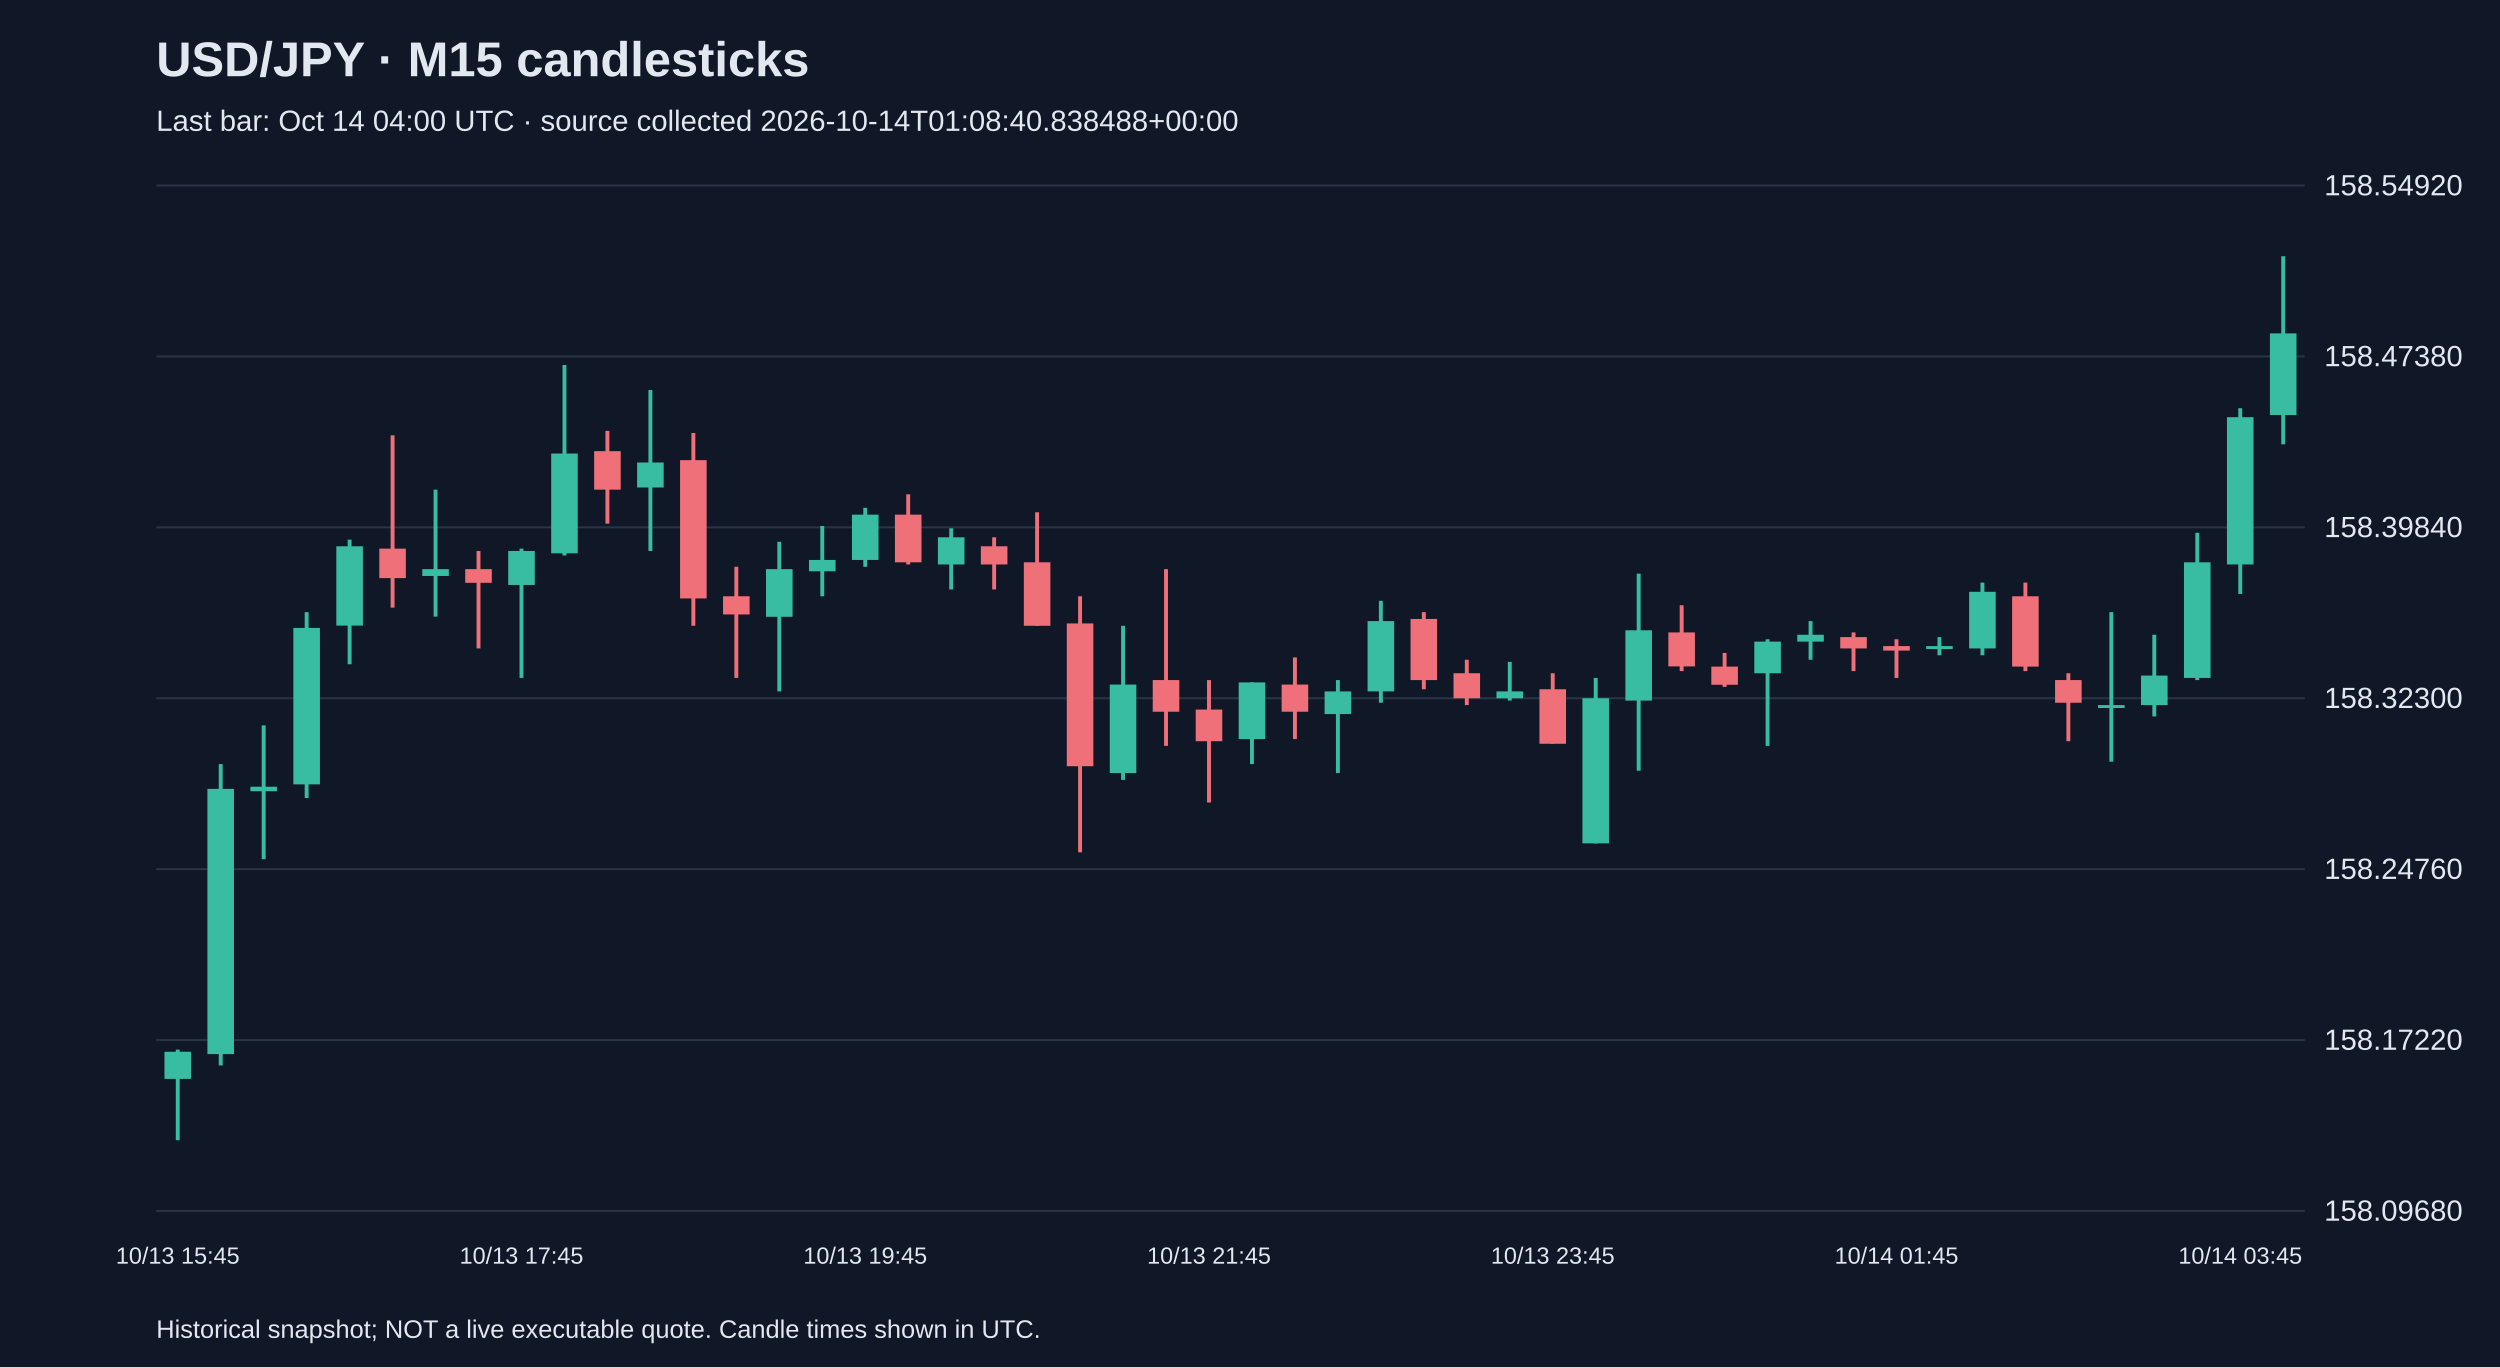
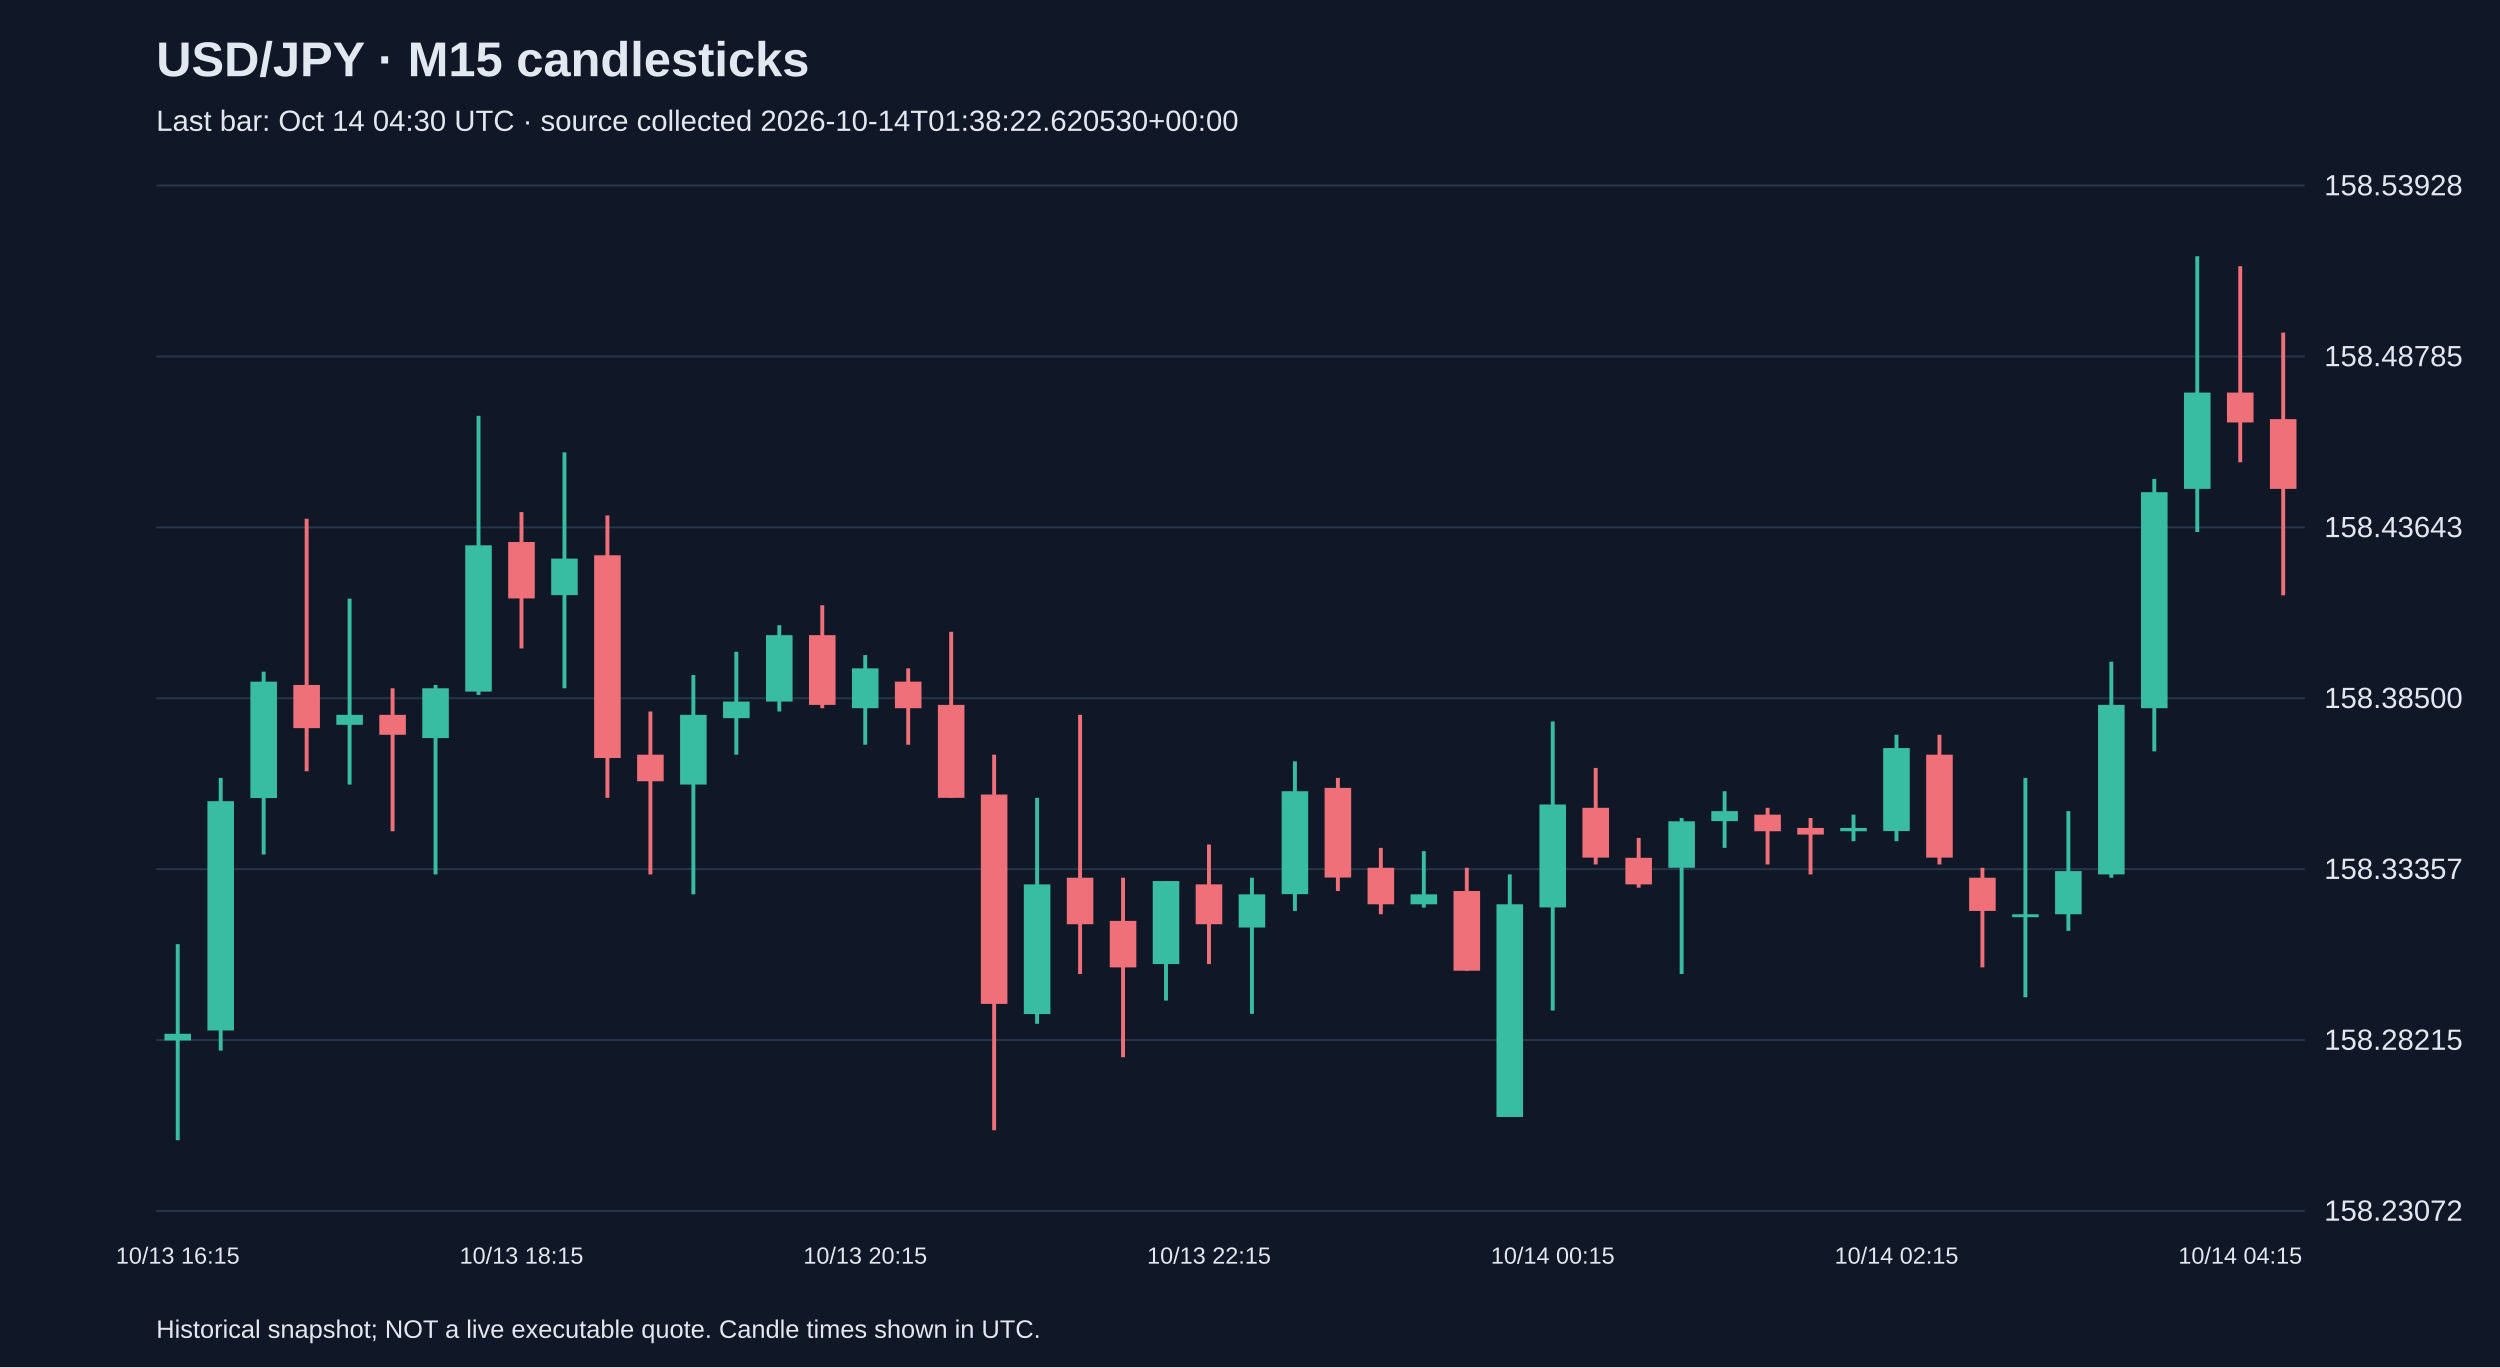
<svg xmlns="http://www.w3.org/2000/svg" viewBox="0 0 1280 700">
  <rect width="100%" height="100%" fill="#101827" />
  <style>text{font-family:Arial,sans-serif;fill:#e2e8f0}</style>
  <text x="80" y="39" font-size="25" font-weight="bold">USD/JPY · M15 candlesticks</text>
-   <text x="80" y="67" font-size="15" fill="#a6b1c5">Last bar: Oct 14 04:00 UTC · source collected 2026-10-14T01:08:40.838488+00:00</text>
+   <text x="80" y="67" font-size="15" fill="#a6b1c5">Last bar: Oct 14 04:30 UTC · source collected 2026-10-14T01:38:22.620530+00:00</text>
  <line x1="80" y1="620.0" x2="1180" y2="620.0" stroke="#283548" />
-   <text x="1190" y="625.0" font-size="15">158.09680</text>
+   <text x="1190" y="625.0" font-size="15">158.23072</text>
  <line x1="80" y1="532.5" x2="1180" y2="532.5" stroke="#283548" />
-   <text x="1190" y="537.5" font-size="15">158.17220</text>
+   <text x="1190" y="537.5" font-size="15">158.28215</text>
  <line x1="80" y1="445.0" x2="1180" y2="445.0" stroke="#283548" />
-   <text x="1190" y="450.0" font-size="15">158.24760</text>
+   <text x="1190" y="450.0" font-size="15">158.33357</text>
  <line x1="80" y1="357.5" x2="1180" y2="357.5" stroke="#283548" />
-   <text x="1190" y="362.5" font-size="15">158.32300</text>
+   <text x="1190" y="362.5" font-size="15">158.38500</text>
  <line x1="80" y1="270.0" x2="1180" y2="270.0" stroke="#283548" />
-   <text x="1190" y="275.0" font-size="15">158.39840</text>
+   <text x="1190" y="275.0" font-size="15">158.43643</text>
  <line x1="80" y1="182.5" x2="1180" y2="182.5" stroke="#283548" />
-   <text x="1190" y="187.5" font-size="15">158.47380</text>
+   <text x="1190" y="187.5" font-size="15">158.48785</text>
  <line x1="80" y1="95.0" x2="1180" y2="95.0" stroke="#283548" />
-   <text x="1190" y="100.0" font-size="15">158.54920</text>
-   <line x1="91.0" y1="537.4" x2="91.0" y2="583.8" stroke="#38bca2" stroke-width="2" />
-   <rect x="84.2" y="538.5" width="13.6" height="13.9" fill="#38bca2" />
-   <text x="91.0" y="647" text-anchor="middle" font-size="12">10/13 15:45</text>
-   <line x1="113.0" y1="391.2" x2="113.0" y2="545.5" stroke="#38bca2" stroke-width="2" />
-   <rect x="106.2" y="403.9" width="13.6" height="135.8" fill="#38bca2" />
-   <line x1="135.0" y1="371.4" x2="135.0" y2="439.9" stroke="#38bca2" stroke-width="2" />
-   <rect x="128.2" y="402.8" width="13.6" height="2.3" fill="#38bca2" />
-   <line x1="157.0" y1="313.4" x2="157.0" y2="408.6" stroke="#38bca2" stroke-width="2" />
-   <rect x="150.2" y="321.5" width="13.6" height="80.1" fill="#38bca2" />
-   <line x1="179.0" y1="276.3" x2="179.0" y2="340.1" stroke="#38bca2" stroke-width="2" />
-   <rect x="172.2" y="279.7" width="13.6" height="40.6" fill="#38bca2" />
-   <line x1="201.0" y1="222.9" x2="201.0" y2="311.1" stroke="#f07079" stroke-width="2" />
-   <rect x="194.2" y="280.9" width="13.6" height="15.1" fill="#f07079" />
-   <line x1="223.0" y1="250.7" x2="223.0" y2="315.7" stroke="#38bca2" stroke-width="2" />
-   <rect x="216.2" y="291.4" width="13.6" height="3.5" fill="#38bca2" />
-   <line x1="245.0" y1="282.1" x2="245.0" y2="332.0" stroke="#f07079" stroke-width="2" />
-   <rect x="238.2" y="291.4" width="13.6" height="7.0" fill="#f07079" />
-   <line x1="267.0" y1="280.9" x2="267.0" y2="347.1" stroke="#38bca2" stroke-width="2" />
-   <rect x="260.2" y="282.1" width="13.6" height="17.4" fill="#38bca2" />
-   <text x="267.0" y="647" text-anchor="middle" font-size="12">10/13 17:45</text>
-   <line x1="289.0" y1="186.9" x2="289.0" y2="284.4" stroke="#38bca2" stroke-width="2" />
-   <rect x="282.2" y="232.2" width="13.6" height="51.1" fill="#38bca2" />
-   <line x1="311.0" y1="220.6" x2="311.0" y2="268.1" stroke="#f07079" stroke-width="2" />
-   <rect x="304.2" y="231.0" width="13.6" height="19.7" fill="#f07079" />
-   <line x1="333.0" y1="199.7" x2="333.0" y2="282.1" stroke="#38bca2" stroke-width="2" />
-   <rect x="326.2" y="236.8" width="13.6" height="12.8" fill="#38bca2" />
-   <line x1="355.0" y1="221.7" x2="355.0" y2="320.4" stroke="#f07079" stroke-width="2" />
-   <rect x="348.2" y="235.6" width="13.6" height="70.8" fill="#f07079" />
-   <line x1="377.0" y1="290.2" x2="377.0" y2="347.1" stroke="#f07079" stroke-width="2" />
-   <rect x="370.2" y="305.3" width="13.6" height="9.3" fill="#f07079" />
-   <line x1="399.0" y1="277.4" x2="399.0" y2="354.0" stroke="#38bca2" stroke-width="2" />
-   <rect x="392.2" y="291.4" width="13.6" height="24.4" fill="#38bca2" />
-   <line x1="421.0" y1="269.3" x2="421.0" y2="305.3" stroke="#38bca2" stroke-width="2" />
-   <rect x="414.2" y="286.7" width="13.6" height="5.8" fill="#38bca2" />
-   <line x1="443.0" y1="260.0" x2="443.0" y2="290.2" stroke="#38bca2" stroke-width="2" />
-   <rect x="436.2" y="263.5" width="13.6" height="23.2" fill="#38bca2" />
-   <text x="443.0" y="647" text-anchor="middle" font-size="12">10/13 19:45</text>
-   <line x1="465.0" y1="253.1" x2="465.0" y2="289.0" stroke="#f07079" stroke-width="2" />
-   <rect x="458.2" y="263.5" width="13.6" height="24.4" fill="#f07079" />
-   <line x1="487.0" y1="270.5" x2="487.0" y2="301.8" stroke="#38bca2" stroke-width="2" />
-   <rect x="480.2" y="275.1" width="13.6" height="13.9" fill="#38bca2" />
-   <line x1="509.0" y1="275.1" x2="509.0" y2="301.8" stroke="#f07079" stroke-width="2" />
-   <rect x="502.2" y="279.7" width="13.6" height="9.3" fill="#f07079" />
-   <line x1="531.0" y1="262.3" x2="531.0" y2="320.4" stroke="#f07079" stroke-width="2" />
-   <rect x="524.2" y="287.9" width="13.6" height="32.5" fill="#f07079" />
-   <line x1="553.0" y1="305.3" x2="553.0" y2="436.4" stroke="#f07079" stroke-width="2" />
-   <rect x="546.2" y="319.2" width="13.6" height="73.1" fill="#f07079" />
-   <line x1="575.0" y1="320.4" x2="575.0" y2="399.3" stroke="#38bca2" stroke-width="2" />
-   <rect x="568.2" y="350.5" width="13.6" height="45.3" fill="#38bca2" />
-   <line x1="597.0" y1="291.4" x2="597.0" y2="381.9" stroke="#f07079" stroke-width="2" />
-   <rect x="590.2" y="348.2" width="13.6" height="16.2" fill="#f07079" />
-   <line x1="619.0" y1="348.2" x2="619.0" y2="410.9" stroke="#f07079" stroke-width="2" />
-   <rect x="612.2" y="363.3" width="13.6" height="16.2" fill="#f07079" />
-   <text x="619.0" y="647" text-anchor="middle" font-size="12">10/13 21:45</text>
-   <line x1="641.0" y1="349.4" x2="641.0" y2="391.2" stroke="#38bca2" stroke-width="2" />
-   <rect x="634.2" y="349.4" width="13.6" height="29.0" fill="#38bca2" />
-   <line x1="663.0" y1="336.6" x2="663.0" y2="378.4" stroke="#f07079" stroke-width="2" />
-   <rect x="656.2" y="350.5" width="13.6" height="13.9" fill="#f07079" />
-   <line x1="685.0" y1="348.2" x2="685.0" y2="395.8" stroke="#38bca2" stroke-width="2" />
-   <rect x="678.2" y="354.0" width="13.6" height="11.6" fill="#38bca2" />
-   <line x1="707.0" y1="307.6" x2="707.0" y2="359.8" stroke="#38bca2" stroke-width="2" />
-   <rect x="700.2" y="318.0" width="13.6" height="36.0" fill="#38bca2" />
-   <line x1="729.0" y1="313.4" x2="729.0" y2="352.9" stroke="#f07079" stroke-width="2" />
-   <rect x="722.2" y="316.9" width="13.6" height="31.3" fill="#f07079" />
-   <line x1="751.0" y1="337.8" x2="751.0" y2="361.0" stroke="#f07079" stroke-width="2" />
-   <rect x="744.2" y="344.7" width="13.6" height="12.8" fill="#f07079" />
-   <line x1="773.0" y1="338.9" x2="773.0" y2="358.7" stroke="#38bca2" stroke-width="2" />
-   <rect x="766.2" y="354.0" width="13.6" height="3.5" fill="#38bca2" />
-   <line x1="795.0" y1="344.7" x2="795.0" y2="380.7" stroke="#f07079" stroke-width="2" />
-   <rect x="788.2" y="352.9" width="13.6" height="27.9" fill="#f07079" />
-   <text x="795.0" y="647" text-anchor="middle" font-size="12">10/13 23:45</text>
-   <line x1="817.0" y1="347.1" x2="817.0" y2="431.8" stroke="#38bca2" stroke-width="2" />
-   <rect x="810.2" y="357.5" width="13.6" height="74.3" fill="#38bca2" />
-   <line x1="839.0" y1="293.7" x2="839.0" y2="394.6" stroke="#38bca2" stroke-width="2" />
-   <rect x="832.2" y="322.7" width="13.6" height="36.0" fill="#38bca2" />
-   <line x1="861.0" y1="309.9" x2="861.0" y2="343.6" stroke="#f07079" stroke-width="2" />
-   <rect x="854.2" y="323.8" width="13.6" height="17.4" fill="#f07079" />
-   <line x1="883.0" y1="334.3" x2="883.0" y2="351.7" stroke="#f07079" stroke-width="2" />
-   <rect x="876.2" y="341.3" width="13.6" height="9.3" fill="#f07079" />
-   <line x1="905.0" y1="327.3" x2="905.0" y2="381.9" stroke="#38bca2" stroke-width="2" />
-   <rect x="898.2" y="328.5" width="13.6" height="16.2" fill="#38bca2" />
-   <line x1="927.0" y1="318.0" x2="927.0" y2="337.8" stroke="#38bca2" stroke-width="2" />
-   <rect x="920.2" y="325.0" width="13.6" height="3.5" fill="#38bca2" />
-   <line x1="949.0" y1="323.8" x2="949.0" y2="343.6" stroke="#f07079" stroke-width="2" />
-   <rect x="942.2" y="326.2" width="13.6" height="5.8" fill="#f07079" />
-   <line x1="971.0" y1="327.3" x2="971.0" y2="347.1" stroke="#f07079" stroke-width="2" />
-   <rect x="964.2" y="330.8" width="13.6" height="2.3" fill="#f07079" />
-   <text x="971.0" y="647" text-anchor="middle" font-size="12">10/14 01:45</text>
-   <line x1="993.0" y1="326.2" x2="993.0" y2="335.5" stroke="#38bca2" stroke-width="2" />
-   <rect x="986.2" y="330.8" width="13.6" height="1.5" fill="#38bca2" />
-   <line x1="1015.0" y1="298.3" x2="1015.0" y2="335.5" stroke="#38bca2" stroke-width="2" />
-   <rect x="1008.2" y="303.0" width="13.6" height="29.0" fill="#38bca2" />
-   <line x1="1037.0" y1="298.3" x2="1037.0" y2="343.6" stroke="#f07079" stroke-width="2" />
-   <rect x="1030.2" y="305.3" width="13.6" height="36.0" fill="#f07079" />
-   <line x1="1059.0" y1="344.7" x2="1059.0" y2="379.5" stroke="#f07079" stroke-width="2" />
-   <rect x="1052.2" y="348.2" width="13.6" height="11.6" fill="#f07079" />
-   <line x1="1081.0" y1="313.4" x2="1081.0" y2="390.0" stroke="#38bca2" stroke-width="2" />
-   <rect x="1074.2" y="361.0" width="13.6" height="1.5" fill="#38bca2" />
-   <line x1="1103.0" y1="325.0" x2="1103.0" y2="366.8" stroke="#38bca2" stroke-width="2" />
-   <rect x="1096.2" y="345.9" width="13.6" height="15.1" fill="#38bca2" />
-   <line x1="1125.0" y1="272.8" x2="1125.0" y2="348.2" stroke="#38bca2" stroke-width="2" />
-   <rect x="1118.2" y="287.9" width="13.6" height="59.2" fill="#38bca2" />
-   <line x1="1147.0" y1="209.0" x2="1147.0" y2="304.1" stroke="#38bca2" stroke-width="2" />
-   <rect x="1140.2" y="213.6" width="13.6" height="75.4" fill="#38bca2" />
-   <text x="1147.0" y="647" text-anchor="middle" font-size="12">10/14 03:45</text>
-   <line x1="1169.0" y1="131.2" x2="1169.0" y2="227.5" stroke="#38bca2" stroke-width="2" />
-   <rect x="1162.2" y="170.7" width="13.6" height="41.8" fill="#38bca2" />
+   <text x="1190" y="100.0" font-size="15">158.53928</text>
+   <line x1="91.0" y1="483.4" x2="91.0" y2="583.8" stroke="#38bca2" stroke-width="2" />
+   <rect x="84.2" y="529.3" width="13.6" height="3.4" fill="#38bca2" />
+   <text x="91.0" y="647" text-anchor="middle" font-size="12">10/13 16:15</text>
+   <line x1="113.0" y1="398.3" x2="113.0" y2="537.9" stroke="#38bca2" stroke-width="2" />
+   <rect x="106.2" y="410.2" width="13.6" height="117.4" fill="#38bca2" />
+   <line x1="135.0" y1="343.9" x2="135.0" y2="437.5" stroke="#38bca2" stroke-width="2" />
+   <rect x="128.2" y="349.0" width="13.6" height="59.6" fill="#38bca2" />
+   <line x1="157.0" y1="265.6" x2="157.0" y2="394.9" stroke="#f07079" stroke-width="2" />
+   <rect x="150.2" y="350.7" width="13.6" height="22.1" fill="#f07079" />
+   <line x1="179.0" y1="306.5" x2="179.0" y2="401.7" stroke="#38bca2" stroke-width="2" />
+   <rect x="172.2" y="366.0" width="13.6" height="5.1" fill="#38bca2" />
+   <line x1="201.0" y1="352.4" x2="201.0" y2="425.6" stroke="#f07079" stroke-width="2" />
+   <rect x="194.2" y="366.0" width="13.6" height="10.2" fill="#f07079" />
+   <line x1="223.0" y1="350.7" x2="223.0" y2="447.7" stroke="#38bca2" stroke-width="2" />
+   <rect x="216.2" y="352.4" width="13.6" height="25.5" fill="#38bca2" />
+   <line x1="245.0" y1="212.9" x2="245.0" y2="355.8" stroke="#38bca2" stroke-width="2" />
+   <rect x="238.2" y="279.2" width="13.6" height="74.9" fill="#38bca2" />
+   <line x1="267.0" y1="262.2" x2="267.0" y2="332.0" stroke="#f07079" stroke-width="2" />
+   <rect x="260.2" y="277.5" width="13.6" height="28.9" fill="#f07079" />
+   <text x="267.0" y="647" text-anchor="middle" font-size="12">10/13 18:15</text>
+   <line x1="289.0" y1="231.6" x2="289.0" y2="352.4" stroke="#38bca2" stroke-width="2" />
+   <rect x="282.2" y="286.0" width="13.6" height="18.7" fill="#38bca2" />
+   <line x1="311.0" y1="263.9" x2="311.0" y2="408.5" stroke="#f07079" stroke-width="2" />
+   <rect x="304.2" y="284.3" width="13.6" height="103.8" fill="#f07079" />
+   <line x1="333.0" y1="364.3" x2="333.0" y2="447.7" stroke="#f07079" stroke-width="2" />
+   <rect x="326.2" y="386.4" width="13.6" height="13.6" fill="#f07079" />
+   <line x1="355.0" y1="345.6" x2="355.0" y2="457.9" stroke="#38bca2" stroke-width="2" />
+   <rect x="348.2" y="366.0" width="13.6" height="35.7" fill="#38bca2" />
+   <line x1="377.0" y1="333.7" x2="377.0" y2="386.4" stroke="#38bca2" stroke-width="2" />
+   <rect x="370.2" y="359.2" width="13.6" height="8.5" fill="#38bca2" />
+   <line x1="399.0" y1="320.1" x2="399.0" y2="364.3" stroke="#38bca2" stroke-width="2" />
+   <rect x="392.2" y="325.2" width="13.6" height="34.0" fill="#38bca2" />
+   <line x1="421.0" y1="309.9" x2="421.0" y2="362.6" stroke="#f07079" stroke-width="2" />
+   <rect x="414.2" y="325.2" width="13.6" height="35.7" fill="#f07079" />
+   <line x1="443.0" y1="335.4" x2="443.0" y2="381.3" stroke="#38bca2" stroke-width="2" />
+   <rect x="436.2" y="342.2" width="13.6" height="20.4" fill="#38bca2" />
+   <text x="443.0" y="647" text-anchor="middle" font-size="12">10/13 20:15</text>
+   <line x1="465.0" y1="342.2" x2="465.0" y2="381.3" stroke="#f07079" stroke-width="2" />
+   <rect x="458.2" y="349.0" width="13.6" height="13.6" fill="#f07079" />
+   <line x1="487.0" y1="323.5" x2="487.0" y2="408.5" stroke="#f07079" stroke-width="2" />
+   <rect x="480.2" y="360.9" width="13.6" height="47.6" fill="#f07079" />
+   <line x1="509.0" y1="386.4" x2="509.0" y2="578.7" stroke="#f07079" stroke-width="2" />
+   <rect x="502.2" y="406.8" width="13.6" height="107.2" fill="#f07079" />
+   <line x1="531.0" y1="408.5" x2="531.0" y2="524.2" stroke="#38bca2" stroke-width="2" />
+   <rect x="524.2" y="452.8" width="13.6" height="66.4" fill="#38bca2" />
+   <line x1="553.0" y1="366.0" x2="553.0" y2="498.7" stroke="#f07079" stroke-width="2" />
+   <rect x="546.2" y="449.4" width="13.6" height="23.8" fill="#f07079" />
+   <line x1="575.0" y1="449.4" x2="575.0" y2="541.3" stroke="#f07079" stroke-width="2" />
+   <rect x="568.2" y="471.5" width="13.6" height="23.8" fill="#f07079" />
+   <line x1="597.0" y1="451.1" x2="597.0" y2="512.3" stroke="#38bca2" stroke-width="2" />
+   <rect x="590.2" y="451.1" width="13.6" height="42.5" fill="#38bca2" />
+   <line x1="619.0" y1="432.4" x2="619.0" y2="493.6" stroke="#f07079" stroke-width="2" />
+   <rect x="612.2" y="452.8" width="13.6" height="20.4" fill="#f07079" />
+   <text x="619.0" y="647" text-anchor="middle" font-size="12">10/13 22:15</text>
+   <line x1="641.0" y1="449.4" x2="641.0" y2="519.1" stroke="#38bca2" stroke-width="2" />
+   <rect x="634.2" y="457.9" width="13.6" height="17.0" fill="#38bca2" />
+   <line x1="663.0" y1="389.8" x2="663.0" y2="466.4" stroke="#38bca2" stroke-width="2" />
+   <rect x="656.2" y="405.1" width="13.6" height="52.7" fill="#38bca2" />
+   <line x1="685.0" y1="398.3" x2="685.0" y2="456.2" stroke="#f07079" stroke-width="2" />
+   <rect x="678.2" y="403.4" width="13.6" height="45.9" fill="#f07079" />
+   <line x1="707.0" y1="434.1" x2="707.0" y2="468.1" stroke="#f07079" stroke-width="2" />
+   <rect x="700.2" y="444.3" width="13.6" height="18.7" fill="#f07079" />
+   <line x1="729.0" y1="435.8" x2="729.0" y2="464.7" stroke="#38bca2" stroke-width="2" />
+   <rect x="722.2" y="457.9" width="13.6" height="5.1" fill="#38bca2" />
+   <line x1="751.0" y1="444.3" x2="751.0" y2="497.0" stroke="#f07079" stroke-width="2" />
+   <rect x="744.2" y="456.2" width="13.6" height="40.8" fill="#f07079" />
+   <line x1="773.0" y1="447.7" x2="773.0" y2="571.9" stroke="#38bca2" stroke-width="2" />
+   <rect x="766.2" y="463.0" width="13.6" height="108.9" fill="#38bca2" />
+   <line x1="795.0" y1="369.4" x2="795.0" y2="517.4" stroke="#38bca2" stroke-width="2" />
+   <rect x="788.2" y="411.9" width="13.6" height="52.7" fill="#38bca2" />
+   <text x="795.0" y="647" text-anchor="middle" font-size="12">10/14 00:15</text>
+   <line x1="817.0" y1="393.2" x2="817.0" y2="442.6" stroke="#f07079" stroke-width="2" />
+   <rect x="810.2" y="413.6" width="13.6" height="25.5" fill="#f07079" />
+   <line x1="839.0" y1="429.0" x2="839.0" y2="454.5" stroke="#f07079" stroke-width="2" />
+   <rect x="832.2" y="439.2" width="13.6" height="13.6" fill="#f07079" />
+   <line x1="861.0" y1="418.8" x2="861.0" y2="498.7" stroke="#38bca2" stroke-width="2" />
+   <rect x="854.2" y="420.5" width="13.6" height="23.8" fill="#38bca2" />
+   <line x1="883.0" y1="405.1" x2="883.0" y2="434.1" stroke="#38bca2" stroke-width="2" />
+   <rect x="876.2" y="415.3" width="13.6" height="5.1" fill="#38bca2" />
+   <line x1="905.0" y1="413.6" x2="905.0" y2="442.6" stroke="#f07079" stroke-width="2" />
+   <rect x="898.2" y="417.1" width="13.6" height="8.5" fill="#f07079" />
+   <line x1="927.0" y1="418.8" x2="927.0" y2="447.7" stroke="#f07079" stroke-width="2" />
+   <rect x="920.2" y="423.9" width="13.6" height="3.4" fill="#f07079" />
+   <line x1="949.0" y1="417.1" x2="949.0" y2="430.7" stroke="#38bca2" stroke-width="2" />
+   <rect x="942.2" y="423.9" width="13.6" height="1.7" fill="#38bca2" />
+   <line x1="971.0" y1="376.2" x2="971.0" y2="430.7" stroke="#38bca2" stroke-width="2" />
+   <rect x="964.2" y="383.0" width="13.6" height="42.5" fill="#38bca2" />
+   <text x="971.0" y="647" text-anchor="middle" font-size="12">10/14 02:15</text>
+   <line x1="993.0" y1="376.2" x2="993.0" y2="442.6" stroke="#f07079" stroke-width="2" />
+   <rect x="986.2" y="386.4" width="13.6" height="52.7" fill="#f07079" />
+   <line x1="1015.0" y1="444.3" x2="1015.0" y2="495.3" stroke="#f07079" stroke-width="2" />
+   <rect x="1008.2" y="449.4" width="13.6" height="17.0" fill="#f07079" />
+   <line x1="1037.0" y1="398.3" x2="1037.0" y2="510.6" stroke="#38bca2" stroke-width="2" />
+   <rect x="1030.2" y="468.1" width="13.6" height="1.5" fill="#38bca2" />
+   <line x1="1059.0" y1="415.3" x2="1059.0" y2="476.6" stroke="#38bca2" stroke-width="2" />
+   <rect x="1052.2" y="446.0" width="13.6" height="22.1" fill="#38bca2" />
+   <line x1="1081.0" y1="338.8" x2="1081.0" y2="449.4" stroke="#38bca2" stroke-width="2" />
+   <rect x="1074.2" y="360.9" width="13.6" height="86.8" fill="#38bca2" />
+   <line x1="1103.0" y1="245.2" x2="1103.0" y2="384.7" stroke="#38bca2" stroke-width="2" />
+   <rect x="1096.2" y="252.0" width="13.6" height="110.6" fill="#38bca2" />
+   <line x1="1125.0" y1="131.2" x2="1125.0" y2="272.4" stroke="#38bca2" stroke-width="2" />
+   <rect x="1118.2" y="201.0" width="13.6" height="49.3" fill="#38bca2" />
+   <line x1="1147.0" y1="136.3" x2="1147.0" y2="236.7" stroke="#f07079" stroke-width="2" />
+   <rect x="1140.2" y="201.0" width="13.6" height="15.3" fill="#f07079" />
+   <text x="1147.0" y="647" text-anchor="middle" font-size="12">10/14 04:15</text>
+   <line x1="1169.0" y1="170.3" x2="1169.0" y2="304.8" stroke="#f07079" stroke-width="2" />
+   <rect x="1162.2" y="214.6" width="13.6" height="35.7" fill="#f07079" />
  <text x="80" y="685" font-size="13">Historical snapshot; NOT a live executable quote. Candle times shown in UTC.</text>
</svg>
